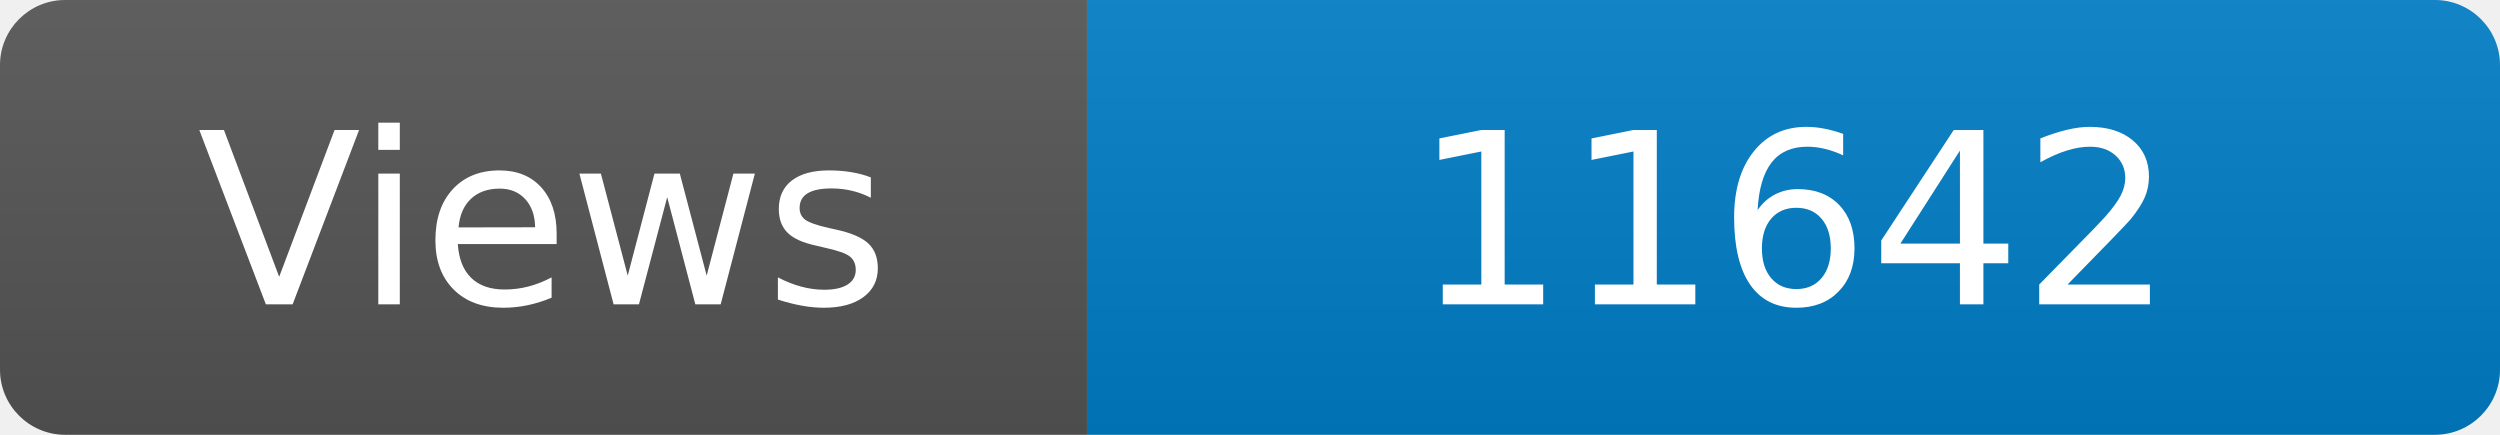
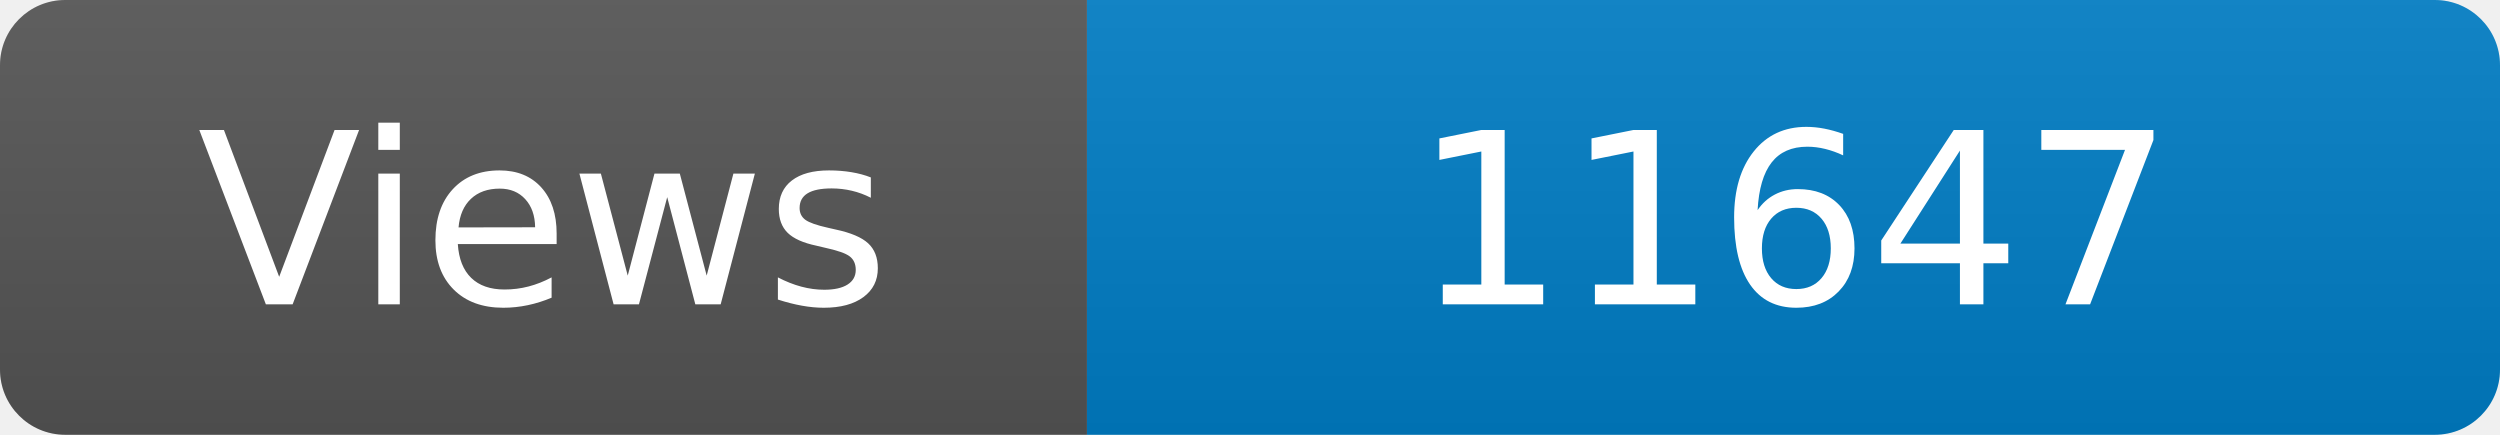
<svg xmlns="http://www.w3.org/2000/svg" width="115" height="20" role="img" aria-label="Maintained?: yes">
  <linearGradient id="s" x2="0" y2="100%">
    <stop offset="0" stop-color="#bbb" stop-opacity=".1" />
    <stop offset="1" stop-opacity=".1" />
  </linearGradient>
  <clipPath id="r">
    <rect width="115" height="20" rx="3" fill="#fff" />
  </clipPath>
  <g clip-path="url(#r)">
    <rect width="50" height="20" fill="#555" />
    <rect x="50" width="160" height="20" fill="#007ec6" />
    <rect width="115" height="20" fill="url(#s)" />
  </g>
  <g fill="#fff" text-anchor="middle" font-family="Verdana,Geneva,DejaVu Sans,sans-serif" font-size="110">
    <text x="250" y="140" transform="scale(.1)" fill="#fff">Views</text>
-     <text x="825" y="140" transform="scale(.1)" fill="#fff">11642</text>
+     <text x="825" y="140" transform="scale(.1)" fill="#fff">11647</text>
  </g>
</svg>
